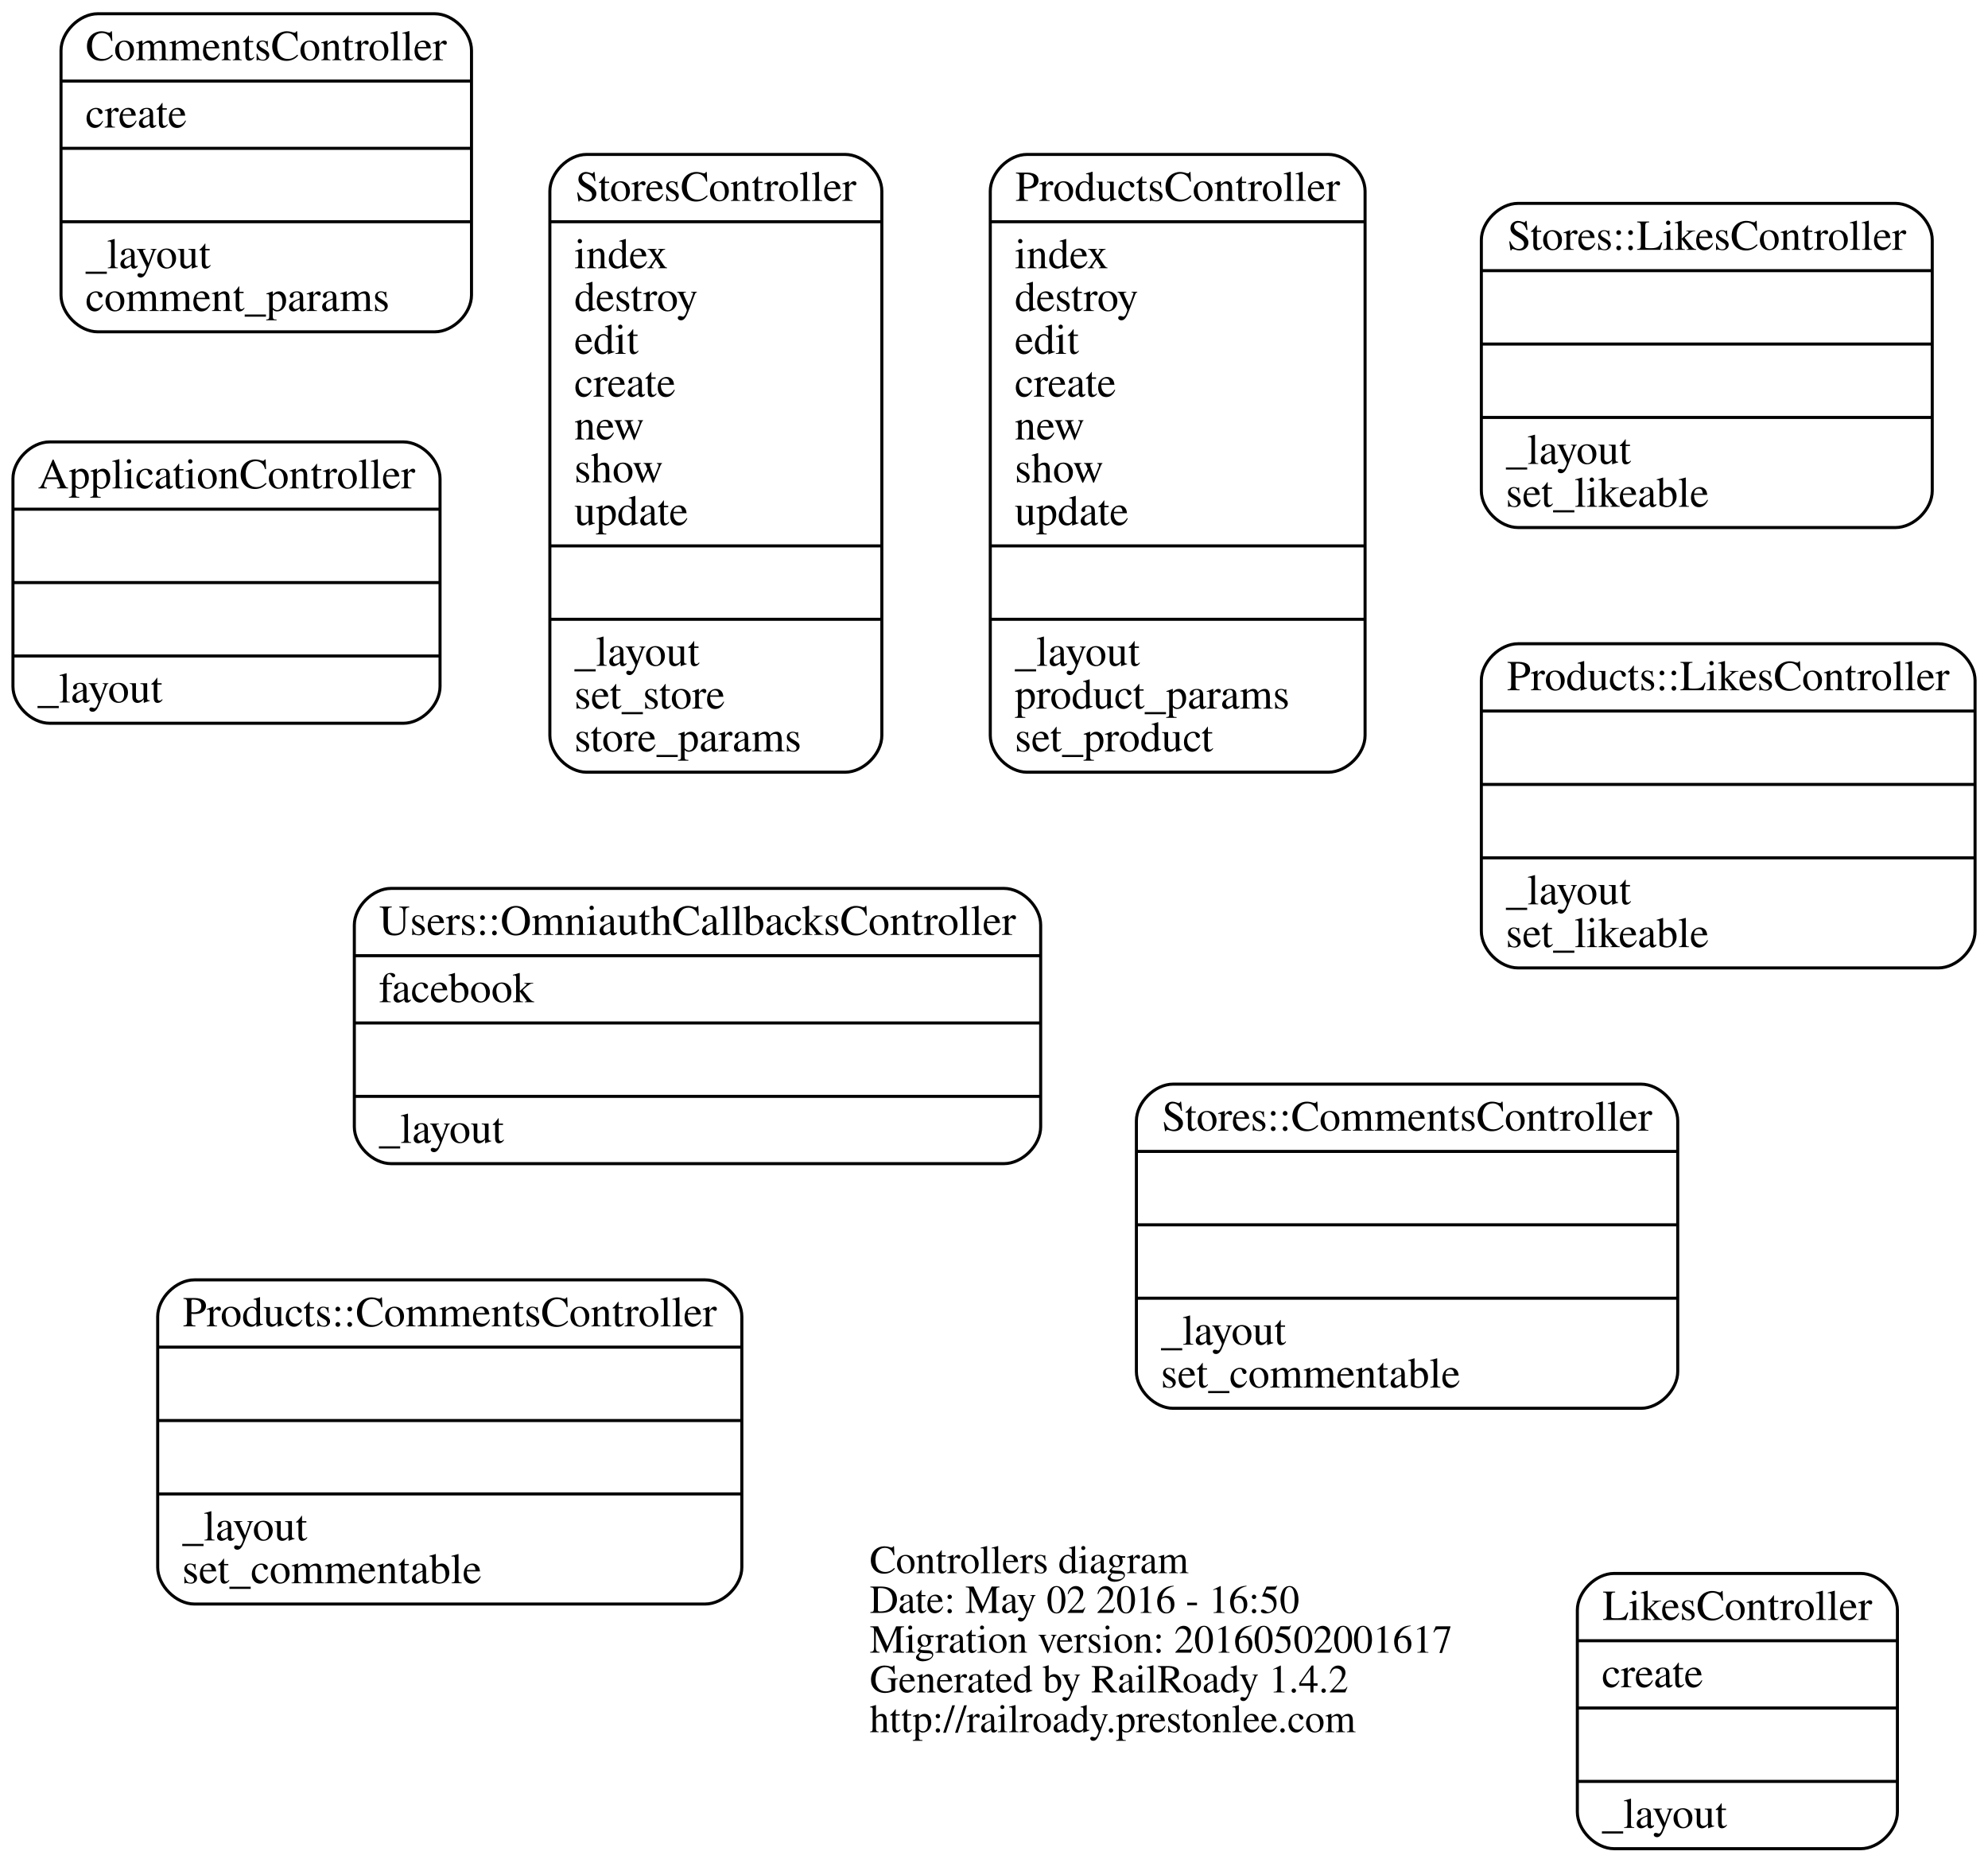
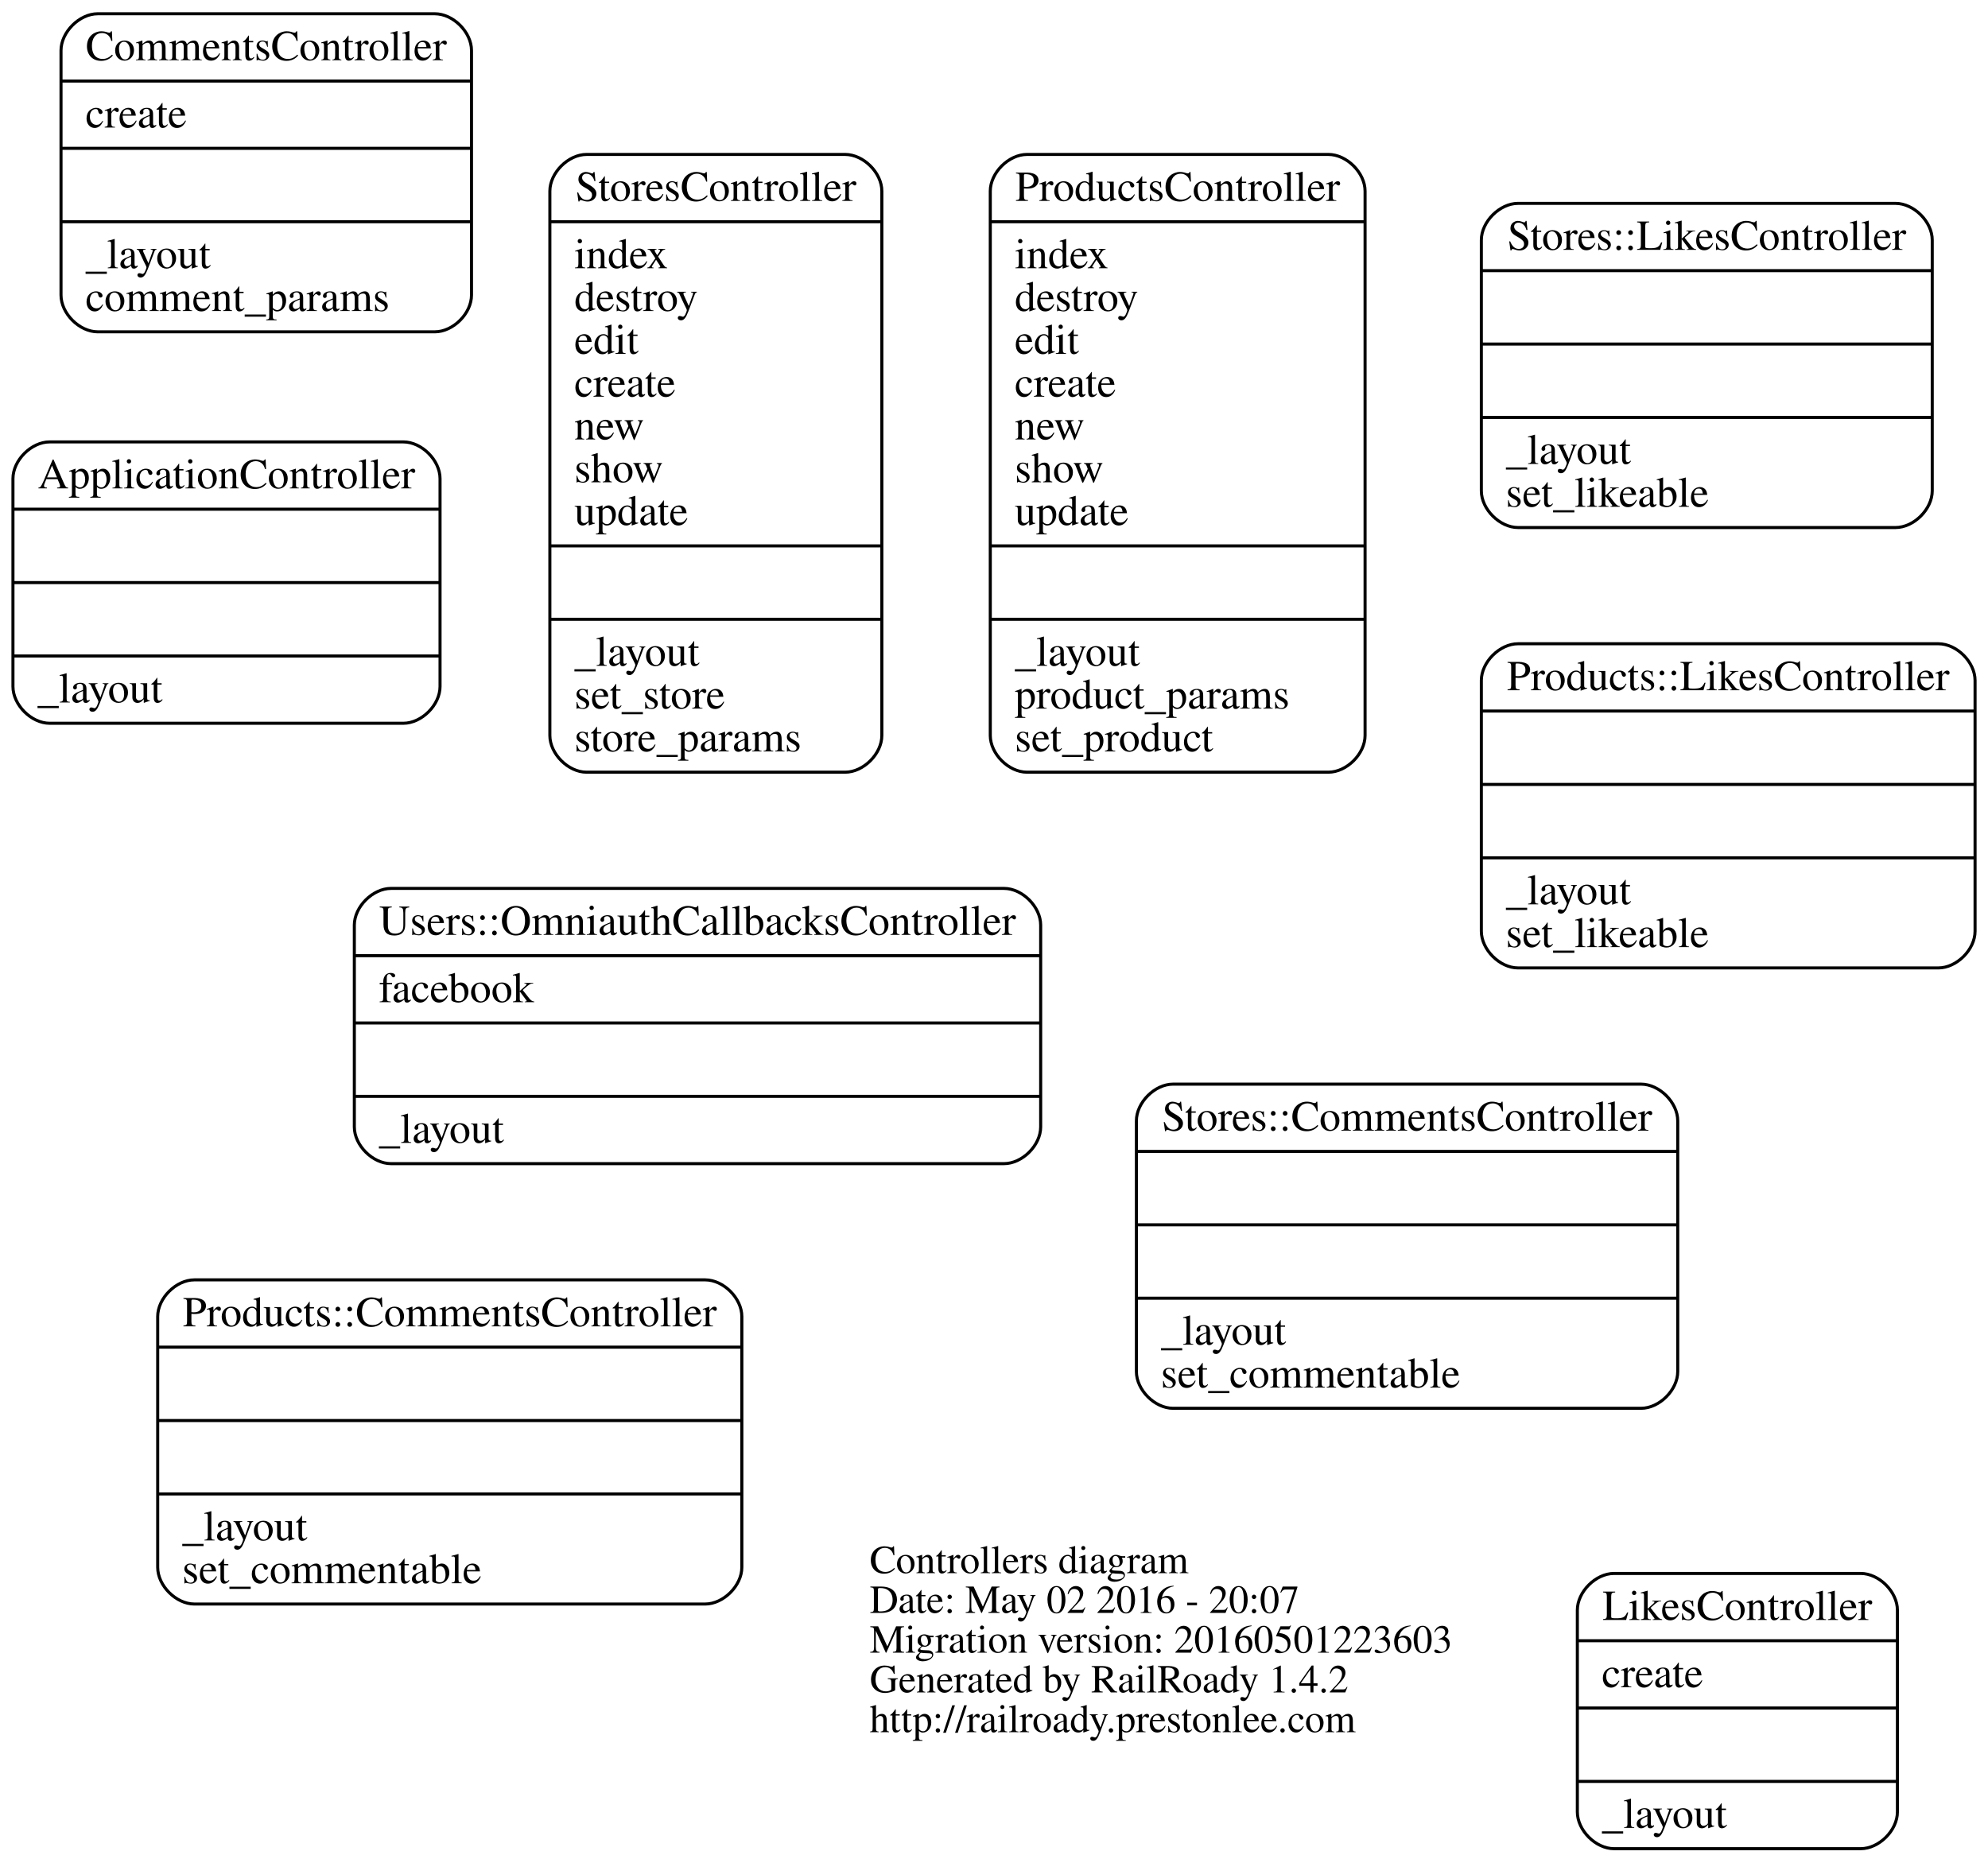
<svg xmlns="http://www.w3.org/2000/svg" width="650pt" height="609pt" viewBox="0.00 0.00 649.53 609.00">
  <g id="graph0" class="graph" transform="scale(1 1) rotate(0) translate(243.821 333.5)">
    <polygon fill="none" stroke="none" points="-243.821,275.5 -243.821,-333.5 405.714,-333.5 405.714,275.5 -243.821,275.5" />
    <g id="node1" class="node">
      <text text-anchor="start" x="40.312" y="180.9" font-family="Times,serif" font-size="13.00">Controllers diagram</text>
-       <text text-anchor="start" x="40.312" y="193.9" font-family="Times,serif" font-size="13.00">Date: May 02 2016 - 16:50</text>
-       <text text-anchor="start" x="40.312" y="206.9" font-family="Times,serif" font-size="13.00">Migration version: 20160502001617</text>
+       <text text-anchor="start" x="40.312" y="193.9" font-family="Times,serif" font-size="13.00">Date: May 02 2016 - 20:07</text>
+       <text text-anchor="start" x="40.312" y="206.9" font-family="Times,serif" font-size="13.00">Migration version: 20160501223603</text>
      <text text-anchor="start" x="40.312" y="219.9" font-family="Times,serif" font-size="13.00">Generated by RailRoady 1.4.2</text>
      <text text-anchor="start" x="40.312" y="232.9" font-family="Times,serif" font-size="13.00">http://railroady.prestonlee.com</text>
    </g>
    <g id="node2" class="node">
      <path fill="none" stroke="black" d="M-227.821,-97C-227.821,-97 -112.179,-97 -112.179,-97 -106.179,-97 -100.179,-103 -100.179,-109 -100.179,-109 -100.179,-177 -100.179,-177 -100.179,-183 -106.179,-189 -112.179,-189 -112.179,-189 -227.821,-189 -227.821,-189 -233.821,-189 -239.821,-183 -239.821,-177 -239.821,-177 -239.821,-109 -239.821,-109 -239.821,-103 -233.821,-97 -227.821,-97" />
      <text text-anchor="middle" x="-170" y="-173.8" font-family="Times,serif" font-size="14.00">ApplicationController</text>
      <polyline fill="none" stroke="black" points="-239.821,-167 -100.179,-167 " />
      <polyline fill="none" stroke="black" points="-239.821,-143 -100.179,-143 " />
      <polyline fill="none" stroke="black" points="-239.821,-119 -100.179,-119 " />
      <text text-anchor="start" x="-231.821" y="-103.8" font-family="Times,serif" font-size="14.00">_layout</text>
    </g>
    <g id="node3" class="node">
      <path fill="none" stroke="black" d="M-212.107,-225C-212.107,-225 -101.893,-225 -101.893,-225 -95.893,-225 -89.893,-231 -89.893,-237 -89.893,-237 -89.893,-317 -89.893,-317 -89.893,-323 -95.893,-329 -101.893,-329 -101.893,-329 -212.107,-329 -212.107,-329 -218.107,-329 -224.107,-323 -224.107,-317 -224.107,-317 -224.107,-237 -224.107,-237 -224.107,-231 -218.107,-225 -212.107,-225" />
      <text text-anchor="middle" x="-157" y="-313.8" font-family="Times,serif" font-size="14.00">CommentsController</text>
      <polyline fill="none" stroke="black" points="-224.107,-307 -89.893,-307 " />
      <text text-anchor="start" x="-216.107" y="-291.8" font-family="Times,serif" font-size="14.00">create</text>
      <polyline fill="none" stroke="black" points="-224.107,-285 -89.893,-285 " />
      <polyline fill="none" stroke="black" points="-224.107,-261 -89.893,-261 " />
      <text text-anchor="start" x="-216.107" y="-245.8" font-family="Times,serif" font-size="14.00">_layout</text>
      <text text-anchor="start" x="-216.107" y="-231.8" font-family="Times,serif" font-size="14.00">comment_params</text>
    </g>
    <g id="node4" class="node">
      <path fill="none" stroke="black" d="M283.676,271C283.676,271 364.324,271 364.324,271 370.324,271 376.324,265 376.324,259 376.324,259 376.324,193 376.324,193 376.324,187 370.324,181 364.324,181 364.324,181 283.676,181 283.676,181 277.676,181 271.676,187 271.676,193 271.676,193 271.676,259 271.676,259 271.676,265 277.676,271 283.676,271" />
      <text text-anchor="middle" x="324" y="196.2" font-family="Times,serif" font-size="14.00">LikesController</text>
      <polyline fill="none" stroke="black" points="271.676,203 376.324,203 " />
      <text text-anchor="start" x="279.676" y="218.2" font-family="Times,serif" font-size="14.00">create</text>
      <polyline fill="none" stroke="black" points="271.676,225 376.324,225 " />
      <polyline fill="none" stroke="black" points="271.676,249 376.324,249 " />
      <text text-anchor="start" x="279.676" y="264.2" font-family="Times,serif" font-size="14.00">_layout</text>
    </g>
    <g id="node5" class="node">
      <path fill="none" stroke="black" d="M-180.497,191C-180.497,191 -13.503,191 -13.503,191 -7.503,191 -1.503,185 -1.503,179 -1.503,179 -1.503,97 -1.503,97 -1.503,91 -7.503,85 -13.503,85 -13.503,85 -180.497,85 -180.497,85 -186.497,85 -192.497,91 -192.497,97 -192.497,97 -192.497,179 -192.497,179 -192.497,185 -186.497,191 -180.497,191" />
      <text text-anchor="middle" x="-97" y="100.2" font-family="Times,serif" font-size="14.00">Products::CommentsController</text>
      <polyline fill="none" stroke="black" points="-192.497,107 -1.503,107 " />
      <polyline fill="none" stroke="black" points="-192.497,131 -1.503,131 " />
      <polyline fill="none" stroke="black" points="-192.497,155 -1.503,155 " />
      <text text-anchor="start" x="-184.497" y="170.2" font-family="Times,serif" font-size="14.00">_layout</text>
      <text text-anchor="start" x="-184.497" y="184.2" font-family="Times,serif" font-size="14.00">set_commentable</text>
    </g>
    <g id="node6" class="node">
      <path fill="none" stroke="black" d="M252.286,-17C252.286,-17 389.714,-17 389.714,-17 395.714,-17 401.714,-23 401.714,-29 401.714,-29 401.714,-111 401.714,-111 401.714,-117 395.714,-123 389.714,-123 389.714,-123 252.286,-123 252.286,-123 246.286,-123 240.286,-117 240.286,-111 240.286,-111 240.286,-29 240.286,-29 240.286,-23 246.286,-17 252.286,-17" />
      <text text-anchor="middle" x="321" y="-107.8" font-family="Times,serif" font-size="14.00">Products::LikesController</text>
      <polyline fill="none" stroke="black" points="240.286,-101 401.714,-101 " />
      <polyline fill="none" stroke="black" points="240.286,-77 401.714,-77 " />
      <polyline fill="none" stroke="black" points="240.286,-53 401.714,-53 " />
      <text text-anchor="start" x="248.286" y="-37.8" font-family="Times,serif" font-size="14.00">_layout</text>
      <text text-anchor="start" x="248.286" y="-23.8" font-family="Times,serif" font-size="14.00">set_likeable</text>
    </g>
    <g id="node7" class="node">
      <path fill="none" stroke="black" d="M91.728,-81C91.728,-81 190.272,-81 190.272,-81 196.272,-81 202.272,-87 202.272,-93 202.272,-93 202.272,-271 202.272,-271 202.272,-277 196.272,-283 190.272,-283 190.272,-283 91.728,-283 91.728,-283 85.728,-283 79.728,-277 79.728,-271 79.728,-271 79.728,-93 79.728,-93 79.728,-87 85.728,-81 91.728,-81" />
      <text text-anchor="middle" x="141" y="-267.8" font-family="Times,serif" font-size="14.00">ProductsController</text>
      <polyline fill="none" stroke="black" points="79.728,-261 202.272,-261 " />
      <text text-anchor="start" x="87.728" y="-245.8" font-family="Times,serif" font-size="14.00">index</text>
      <text text-anchor="start" x="87.728" y="-231.8" font-family="Times,serif" font-size="14.00">destroy</text>
      <text text-anchor="start" x="87.728" y="-217.8" font-family="Times,serif" font-size="14.00">edit</text>
      <text text-anchor="start" x="87.728" y="-203.8" font-family="Times,serif" font-size="14.00">create</text>
      <text text-anchor="start" x="87.728" y="-189.8" font-family="Times,serif" font-size="14.00">new</text>
      <text text-anchor="start" x="87.728" y="-175.8" font-family="Times,serif" font-size="14.00">show</text>
      <text text-anchor="start" x="87.728" y="-161.8" font-family="Times,serif" font-size="14.00">update</text>
      <polyline fill="none" stroke="black" points="79.728,-155 202.272,-155 " />
      <polyline fill="none" stroke="black" points="79.728,-131 202.272,-131 " />
      <text text-anchor="start" x="87.728" y="-115.8" font-family="Times,serif" font-size="14.00">_layout</text>
      <text text-anchor="start" x="87.728" y="-101.8" font-family="Times,serif" font-size="14.00">product_params</text>
      <text text-anchor="start" x="87.728" y="-87.8" font-family="Times,serif" font-size="14.00">set_product</text>
    </g>
    <g id="node8" class="node">
      <path fill="none" stroke="black" d="M139.503,127C139.503,127 292.497,127 292.497,127 298.497,127 304.497,121 304.497,115 304.497,115 304.497,33 304.497,33 304.497,27 298.497,21 292.497,21 292.497,21 139.503,21 139.503,21 133.503,21 127.503,27 127.503,33 127.503,33 127.503,115 127.503,115 127.503,121 133.503,127 139.503,127" />
      <text text-anchor="middle" x="216" y="36.2" font-family="Times,serif" font-size="14.00">Stores::CommentsController</text>
      <polyline fill="none" stroke="black" points="127.503,43 304.497,43 " />
      <polyline fill="none" stroke="black" points="127.503,67 304.497,67 " />
      <polyline fill="none" stroke="black" points="127.503,91 304.497,91 " />
      <text text-anchor="start" x="135.503" y="106.2" font-family="Times,serif" font-size="14.00">_layout</text>
      <text text-anchor="start" x="135.503" y="120.2" font-family="Times,serif" font-size="14.00">set_commentable</text>
    </g>
    <g id="node9" class="node">
      <path fill="none" stroke="black" d="M252.286,-161C252.286,-161 375.714,-161 375.714,-161 381.714,-161 387.714,-167 387.714,-173 387.714,-173 387.714,-255 387.714,-255 387.714,-261 381.714,-267 375.714,-267 375.714,-267 252.286,-267 252.286,-267 246.286,-267 240.286,-261 240.286,-255 240.286,-255 240.286,-173 240.286,-173 240.286,-167 246.286,-161 252.286,-161" />
      <text text-anchor="middle" x="314" y="-251.8" font-family="Times,serif" font-size="14.00">Stores::LikesController</text>
      <polyline fill="none" stroke="black" points="240.286,-245 387.714,-245 " />
      <polyline fill="none" stroke="black" points="240.286,-221 387.714,-221 " />
      <polyline fill="none" stroke="black" points="240.286,-197 387.714,-197 " />
      <text text-anchor="start" x="248.286" y="-181.8" font-family="Times,serif" font-size="14.00">_layout</text>
      <text text-anchor="start" x="248.286" y="-167.8" font-family="Times,serif" font-size="14.00">set_likeable</text>
    </g>
    <g id="node10" class="node">
      <path fill="none" stroke="black" d="M-52.273,-81C-52.273,-81 32.273,-81 32.273,-81 38.273,-81 44.273,-87 44.273,-93 44.273,-93 44.273,-271 44.273,-271 44.273,-277 38.273,-283 32.273,-283 32.273,-283 -52.273,-283 -52.273,-283 -58.273,-283 -64.272,-277 -64.272,-271 -64.272,-271 -64.272,-93 -64.272,-93 -64.272,-87 -58.273,-81 -52.273,-81" />
      <text text-anchor="middle" x="-10" y="-267.8" font-family="Times,serif" font-size="14.00">StoresController</text>
      <polyline fill="none" stroke="black" points="-64.272,-261 44.273,-261 " />
      <text text-anchor="start" x="-56.273" y="-245.8" font-family="Times,serif" font-size="14.00">index</text>
      <text text-anchor="start" x="-56.273" y="-231.8" font-family="Times,serif" font-size="14.00">destroy</text>
      <text text-anchor="start" x="-56.273" y="-217.8" font-family="Times,serif" font-size="14.00">edit</text>
      <text text-anchor="start" x="-56.273" y="-203.8" font-family="Times,serif" font-size="14.00">create</text>
      <text text-anchor="start" x="-56.273" y="-189.8" font-family="Times,serif" font-size="14.00">new</text>
      <text text-anchor="start" x="-56.273" y="-175.8" font-family="Times,serif" font-size="14.00">show</text>
      <text text-anchor="start" x="-56.273" y="-161.8" font-family="Times,serif" font-size="14.00">update</text>
      <polyline fill="none" stroke="black" points="-64.272,-155 44.273,-155 " />
      <polyline fill="none" stroke="black" points="-64.272,-131 44.273,-131 " />
      <text text-anchor="start" x="-56.273" y="-115.8" font-family="Times,serif" font-size="14.00">_layout</text>
      <text text-anchor="start" x="-56.273" y="-101.8" font-family="Times,serif" font-size="14.00">set_store</text>
      <text text-anchor="start" x="-56.273" y="-87.8" font-family="Times,serif" font-size="14.00">store_params</text>
    </g>
    <g id="node11" class="node">
      <path fill="none" stroke="black" d="M-116.204,47C-116.204,47 84.204,47 84.204,47 90.204,47 96.204,41 96.204,35 96.204,35 96.204,-31 96.204,-31 96.204,-37 90.204,-43 84.204,-43 84.204,-43 -116.204,-43 -116.204,-43 -122.204,-43 -128.204,-37 -128.204,-31 -128.204,-31 -128.204,35 -128.204,35 -128.204,41 -122.204,47 -116.204,47" />
      <text text-anchor="middle" x="-16" y="-27.8" font-family="Times,serif" font-size="14.00">Users::OmniauthCallbacksController</text>
      <polyline fill="none" stroke="black" points="-128.204,-21 96.204,-21 " />
      <text text-anchor="start" x="-120.204" y="-5.8" font-family="Times,serif" font-size="14.00">facebook</text>
      <polyline fill="none" stroke="black" points="-128.204,1 96.204,1 " />
      <polyline fill="none" stroke="black" points="-128.204,25 96.204,25 " />
      <text text-anchor="start" x="-120.204" y="40.2" font-family="Times,serif" font-size="14.00">_layout</text>
    </g>
  </g>
</svg>
